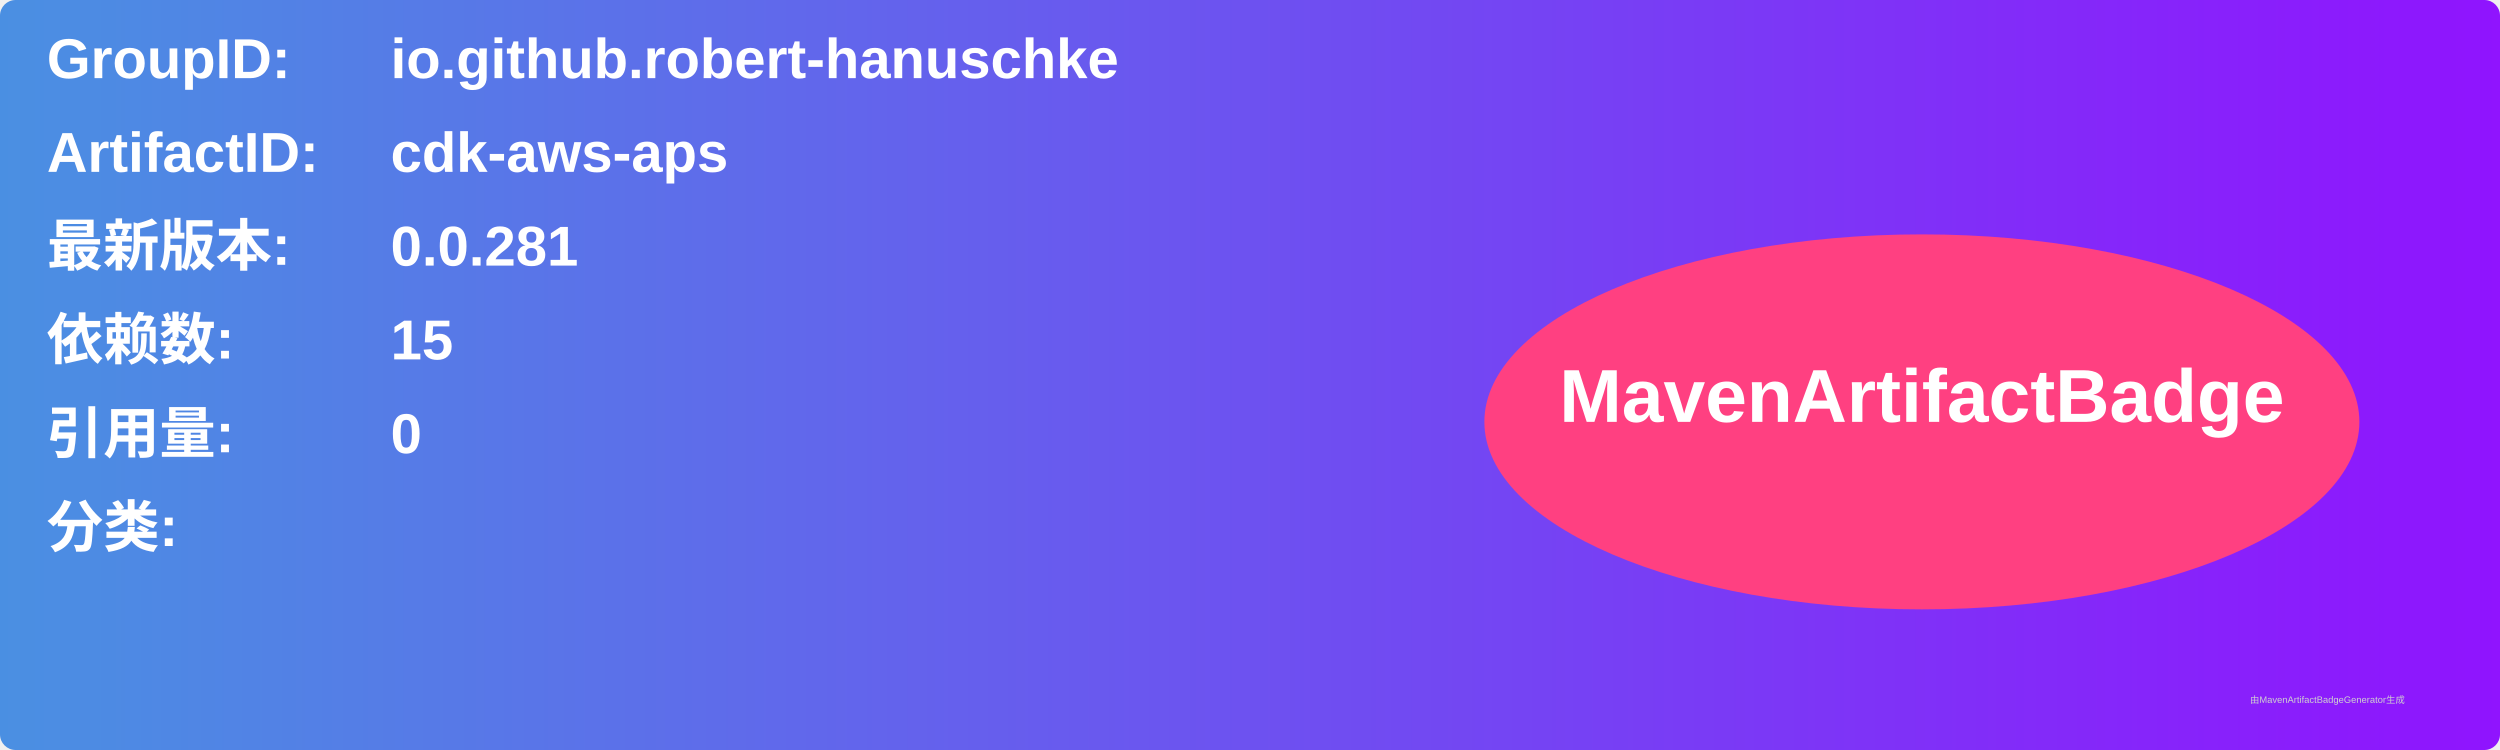
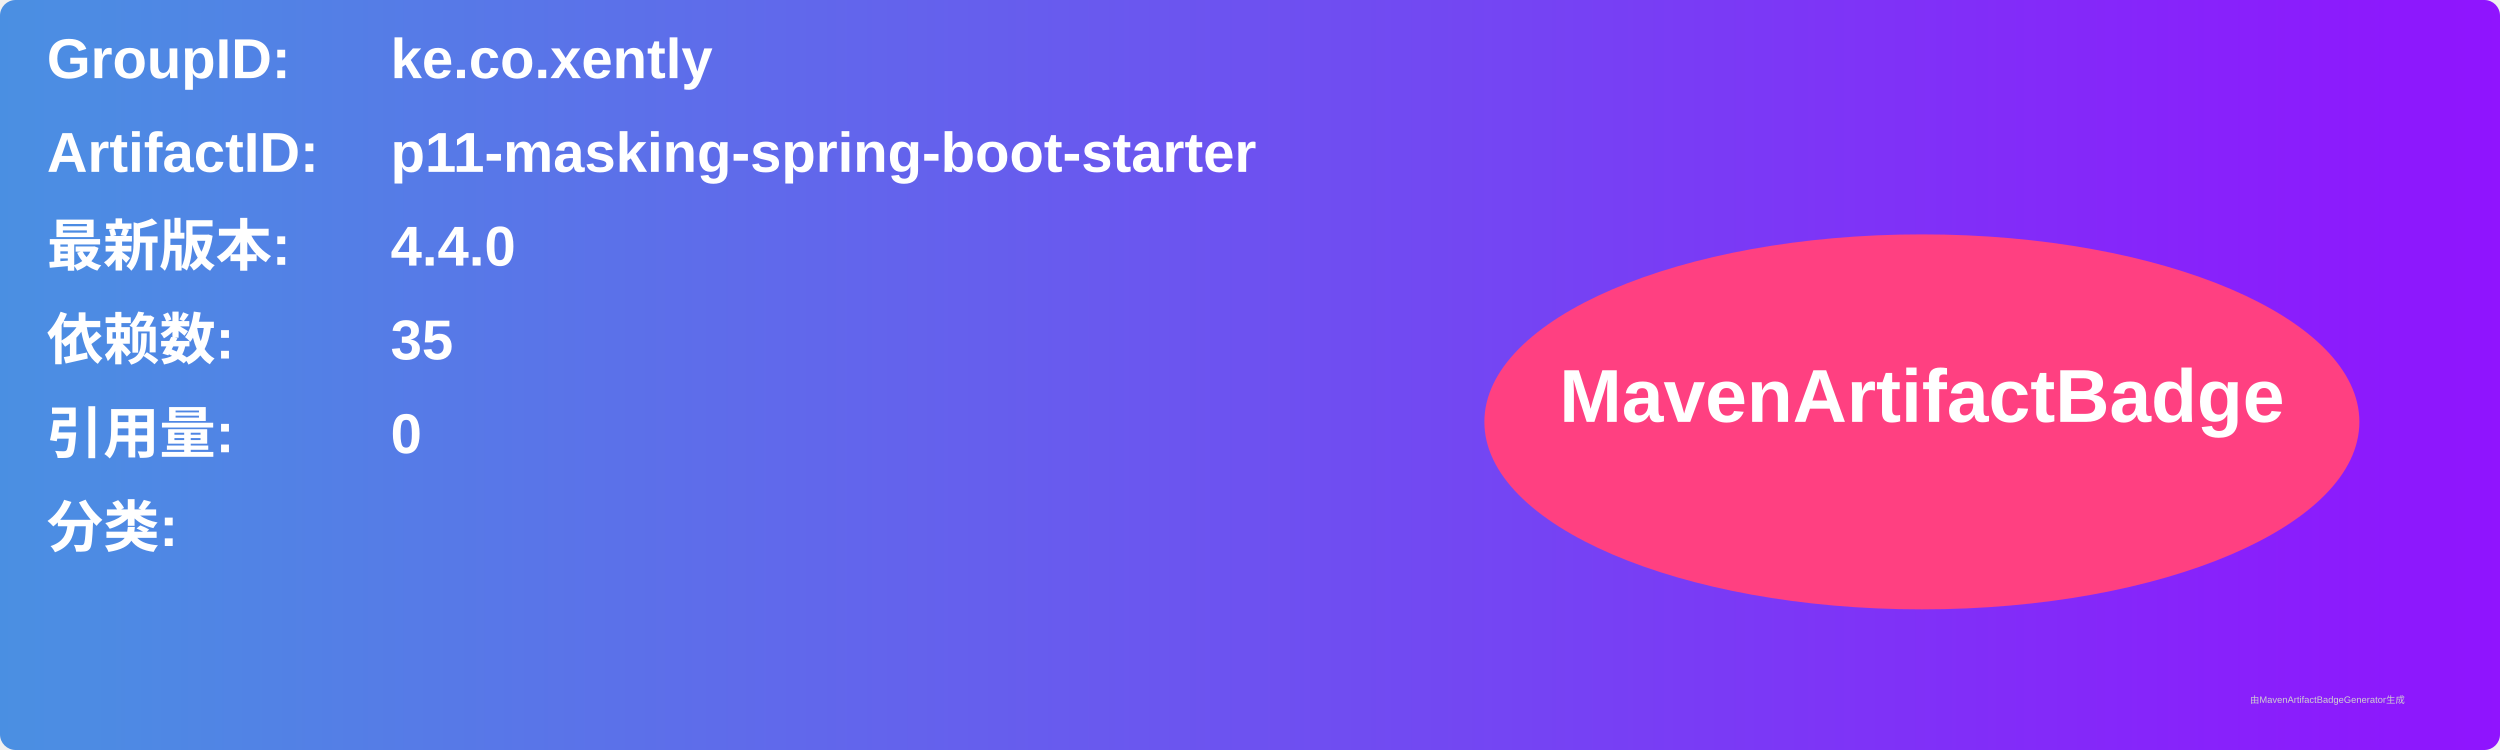
<svg xmlns="http://www.w3.org/2000/svg" width="800" height="240" viewBox="0 0 800 240">
  <linearGradient id="grad" x1="0%" y1="0%" x2="100%" y2="0%">
    <stop offset="0%" stop-color="#4a90e2" />
    <stop offset="100%" stop-color="#9013fe" />
  </linearGradient>
  <rect width="100%" height="100%" rx="5" ry="5" fill="url(#grad)" />
  <g transform="translate(15, 15)">
    <text x="0" y="10" font-family="Arial" font-size="18" fill="white" font-weight="bold" width="260">GroupID:</text>
-     <text x="110" y="10" font-family="Arial" font-size="18" fill="white" font-weight="bold" width="460">io.github.robert-hanuschke</text>
+     <text x="110" y="10" font-family="Arial" font-size="18" fill="white" font-weight="bold" width="460">ke.co.xently</text>
    <text x="0" y="40" font-family="Arial" font-size="18" fill="white" font-weight="bold" width="260">ArtifactID:</text>
-     <text x="110" y="40" font-family="Arial" font-size="18" fill="white" font-weight="bold" width="460">cdk-aws-aps</text>
+     <text x="110" y="40" font-family="Arial" font-size="18" fill="white" font-weight="bold" width="460">p11-masking-spring-boot-starter</text>
    <text x="0" y="70" font-family="Arial" font-size="18" fill="white" font-weight="bold">最新版本:</text>
    <text x="110" y="70" font-family="Arial" font-size="18" fill="white" font-weight="bold">
-       <tspan font-weight="bold">0.0.281</tspan>
+       <tspan font-weight="bold">4.4.0</tspan>
    </text>
    <text x="0" y="100" font-family="Arial" font-size="18" fill="white" font-weight="bold">依赖数: </text>
    <text x="110" y="100" font-family="Arial" font-size="18" fill="white">
-       <tspan font-weight="bold">15</tspan>
+       <tspan font-weight="bold">35</tspan>
    </text>
    <text x="0" y="130" font-family="Arial" font-size="18" fill="white" font-weight="bold">引用量: </text>
    <text x="110" y="130" font-family="Arial" font-size="18" fill="white">
      <tspan font-weight="bold">0</tspan>
    </text>
    <text x="0" y="160" font-family="Arial" font-size="18" fill="white" font-weight="bold">分类:</text>
    <text x="10" y="190" font-family="Arial" font-size="10" fill="white">
      <tspan font-weight="bold" />
    </text>
    <ellipse cx="600" cy="120" rx="140" ry="60" fill="#ff4081" />
    <text x="600" y="120" text-anchor="middle" font-family="Arial" font-size="24" fill="white" font-weight="bold">MavenArtifactBadge</text>
  </g>
  <text x="720" y="225" font-family="Arial" font-size="3" fill="#d0d0d0">由MavenArtifactBadgeGenerator生成</text>
</svg>
